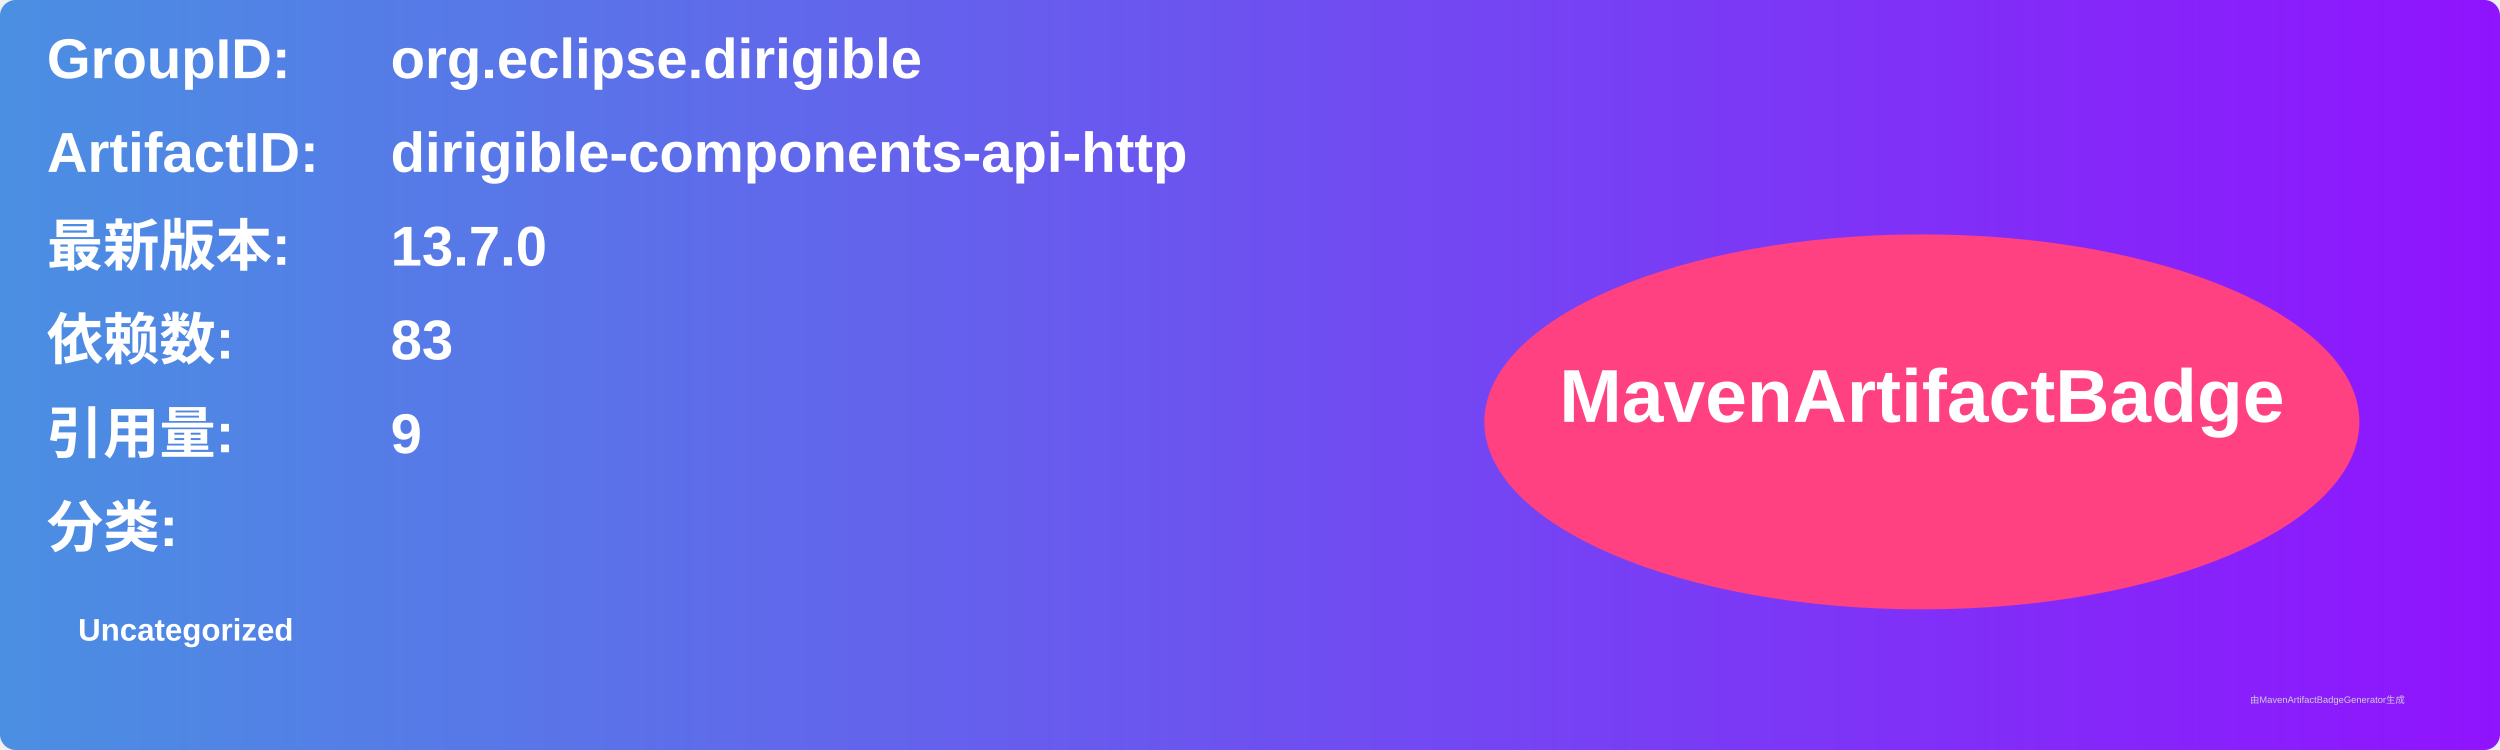
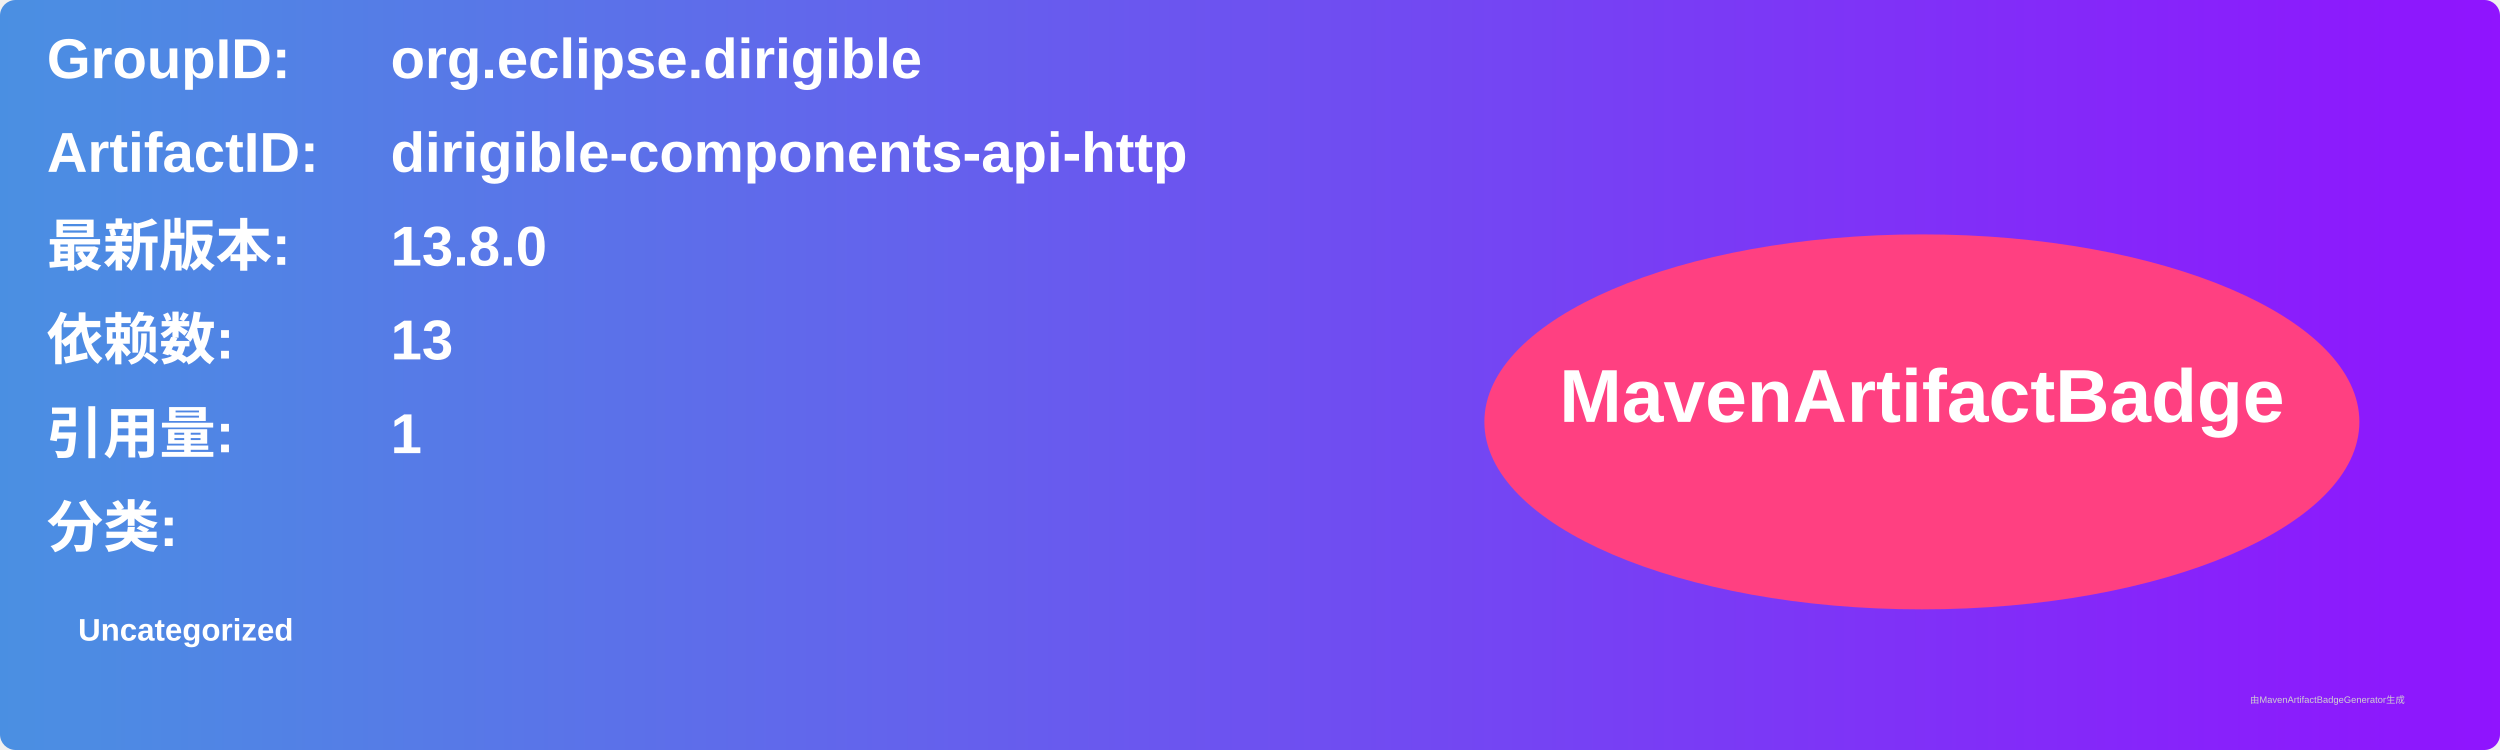
<svg xmlns="http://www.w3.org/2000/svg" width="800" height="240" viewBox="0 0 800 240">
  <linearGradient id="grad" x1="0%" y1="0%" x2="100%" y2="0%">
    <stop offset="0%" stop-color="#4a90e2" />
    <stop offset="100%" stop-color="#9013fe" />
  </linearGradient>
  <rect width="100%" height="100%" rx="5" ry="5" fill="url(#grad)" />
  <g transform="translate(15, 15)">
    <text x="0" y="10" font-family="Arial" font-size="18" fill="white" font-weight="bold" width="260">GroupID:</text>
    <text x="110" y="10" font-family="Arial" font-size="18" fill="white" font-weight="bold" width="460">org.eclipse.dirigible</text>
    <text x="0" y="40" font-family="Arial" font-size="18" fill="white" font-weight="bold" width="260">ArtifactID:</text>
    <text x="110" y="40" font-family="Arial" font-size="18" fill="white" font-weight="bold" width="460">dirigible-components-api-http</text>
    <text x="0" y="70" font-family="Arial" font-size="18" fill="white" font-weight="bold">最新版本:</text>
    <text x="110" y="70" font-family="Arial" font-size="18" fill="white" font-weight="bold">
-       <tspan font-weight="bold">13.7.0</tspan>
+       <tspan font-weight="bold">13.8.0</tspan>
    </text>
    <text x="0" y="100" font-family="Arial" font-size="18" fill="white" font-weight="bold">依赖数: </text>
    <text x="110" y="100" font-family="Arial" font-size="18" fill="white">
-       <tspan font-weight="bold">83</tspan>
+       <tspan font-weight="bold">13</tspan>
    </text>
    <text x="0" y="130" font-family="Arial" font-size="18" fill="white" font-weight="bold">引用量: </text>
    <text x="110" y="130" font-family="Arial" font-size="18" fill="white">
-       <tspan font-weight="bold">9</tspan>
+       <tspan font-weight="bold">1</tspan>
    </text>
    <text x="0" y="160" font-family="Arial" font-size="18" fill="white" font-weight="bold">分类:</text>
    <text x="10" y="190" font-family="Arial" font-size="10" fill="white">
      <tspan font-weight="bold">Uncategorized</tspan>
    </text>
    <ellipse cx="600" cy="120" rx="140" ry="60" fill="#ff4081" />
    <text x="600" y="120" text-anchor="middle" font-family="Arial" font-size="24" fill="white" font-weight="bold">MavenArtifactBadge</text>
  </g>
  <text x="720" y="225" font-family="Arial" font-size="3" fill="#d0d0d0">由MavenArtifactBadgeGenerator生成</text>
</svg>
